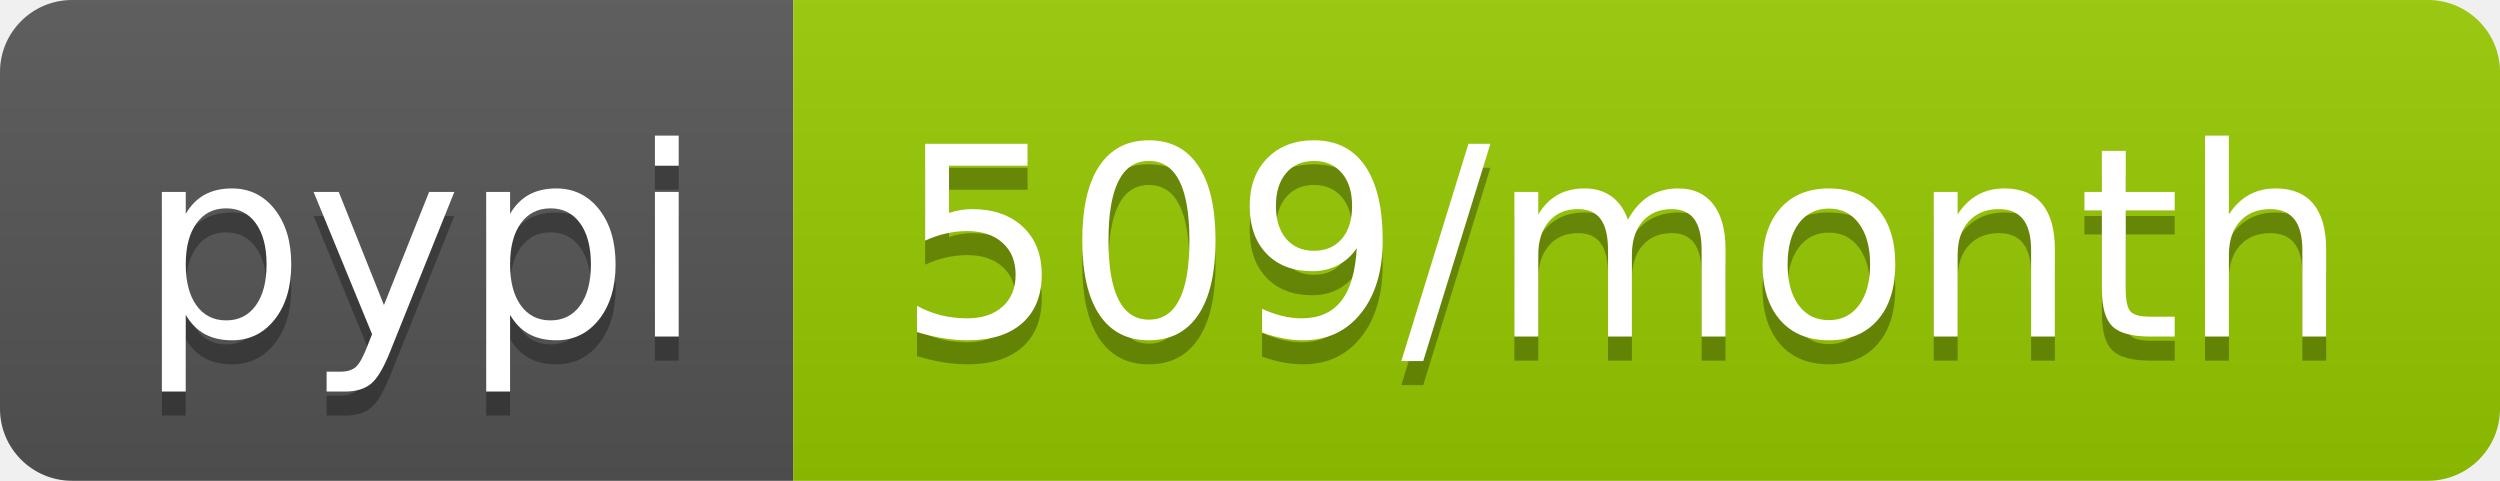
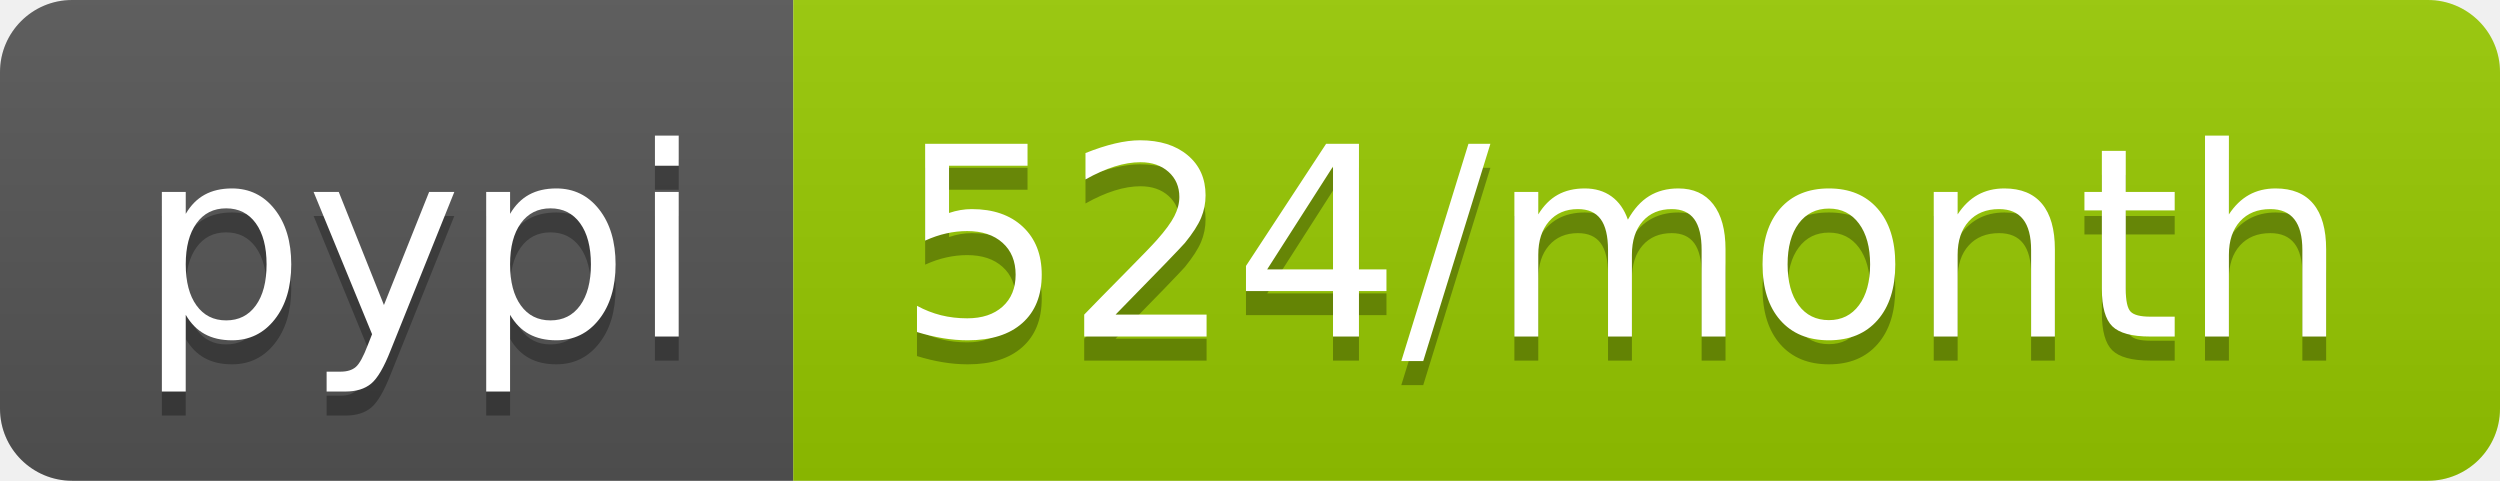
- <svg xmlns="http://www.w3.org/2000/svg" width="104" height="20" role="img" aria-label="pypi: 509/month">
+ <svg xmlns="http://www.w3.org/2000/svg" width="104" height="20" role="img" aria-label="pypi: 524/month">
  <linearGradient id="s" x2="0" y2="100%">
    <stop offset="0" stop-color="#bbb" stop-opacity=".1" />
    <stop offset="1" stop-opacity=".1" />
  </linearGradient>
  <clipPath id="r">
    <rect width="104" height="20" rx="3" fill="#fff" />
  </clipPath>
  <g clip-path="url(#r)">
    <rect width="33" height="20" fill="#555" />
    <rect x="33" width="71" height="20" fill="#97ca00" />
    <rect width="104" height="20" fill="url(#s)" />
  </g>
  <g fill="#fff" text-anchor="middle" font-family="Verdana,Geneva,DejaVu Sans,sans-serif" text-rendering="geometricPrecision" font-size="110">
    <text aria-hidden="true" x="175" y="150" fill="#010101" fill-opacity=".3" transform="scale(.1)" textLength="230">pypi</text>
    <text x="175" y="140" transform="scale(.1)" fill="#fff" textLength="230">pypi</text>
-     <text aria-hidden="true" x="675" y="150" fill="#010101" fill-opacity=".3" transform="scale(.1)" textLength="610">509/month</text>
-     <text x="675" y="140" transform="scale(.1)" fill="#fff" textLength="610">509/month</text>
+     <text aria-hidden="true" x="675" y="150" fill="#010101" fill-opacity=".3" transform="scale(.1)" textLength="610">524/month</text>
+     <text x="675" y="140" transform="scale(.1)" fill="#fff" textLength="610">524/month</text>
  </g>
</svg>
